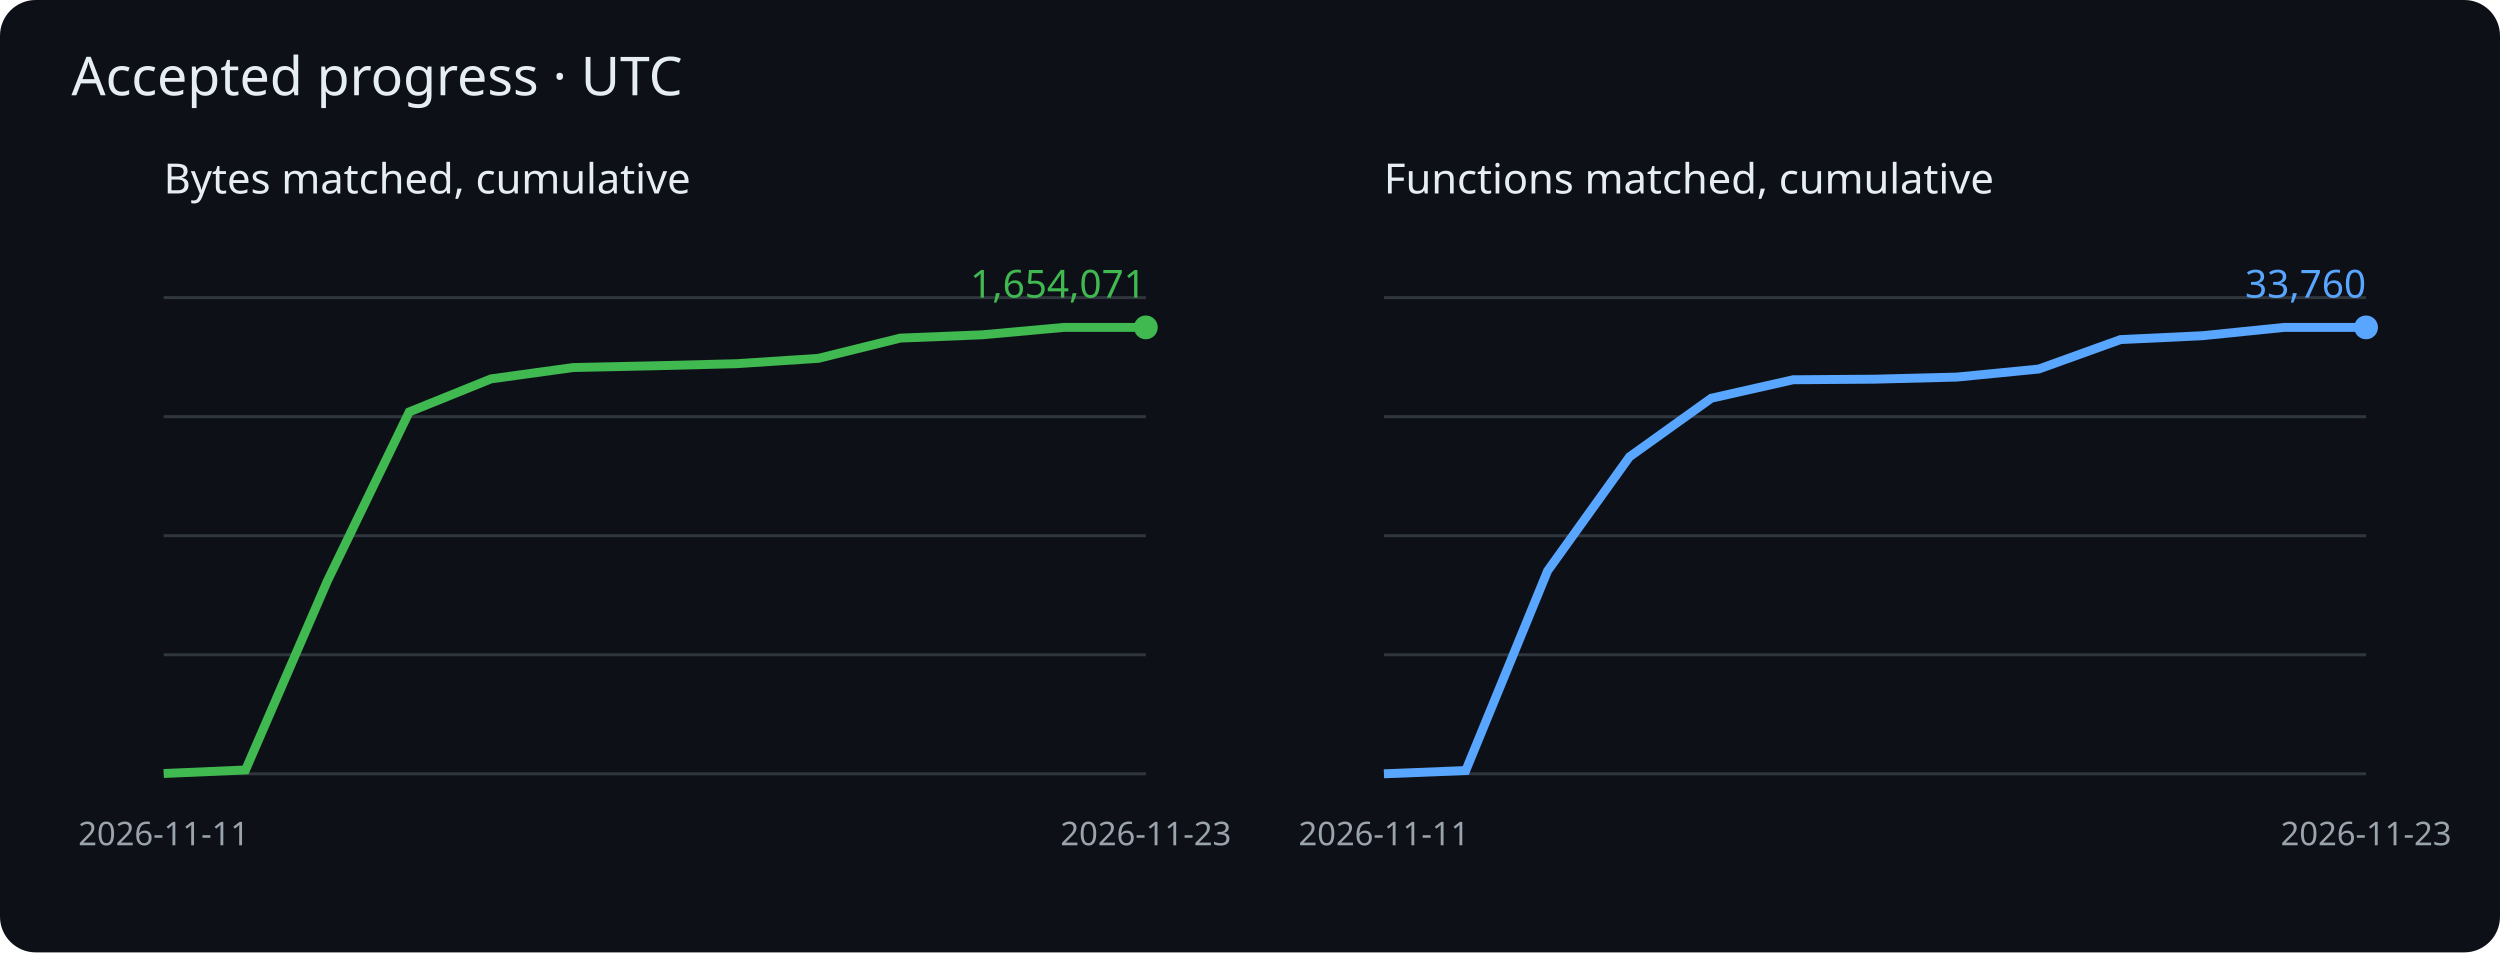
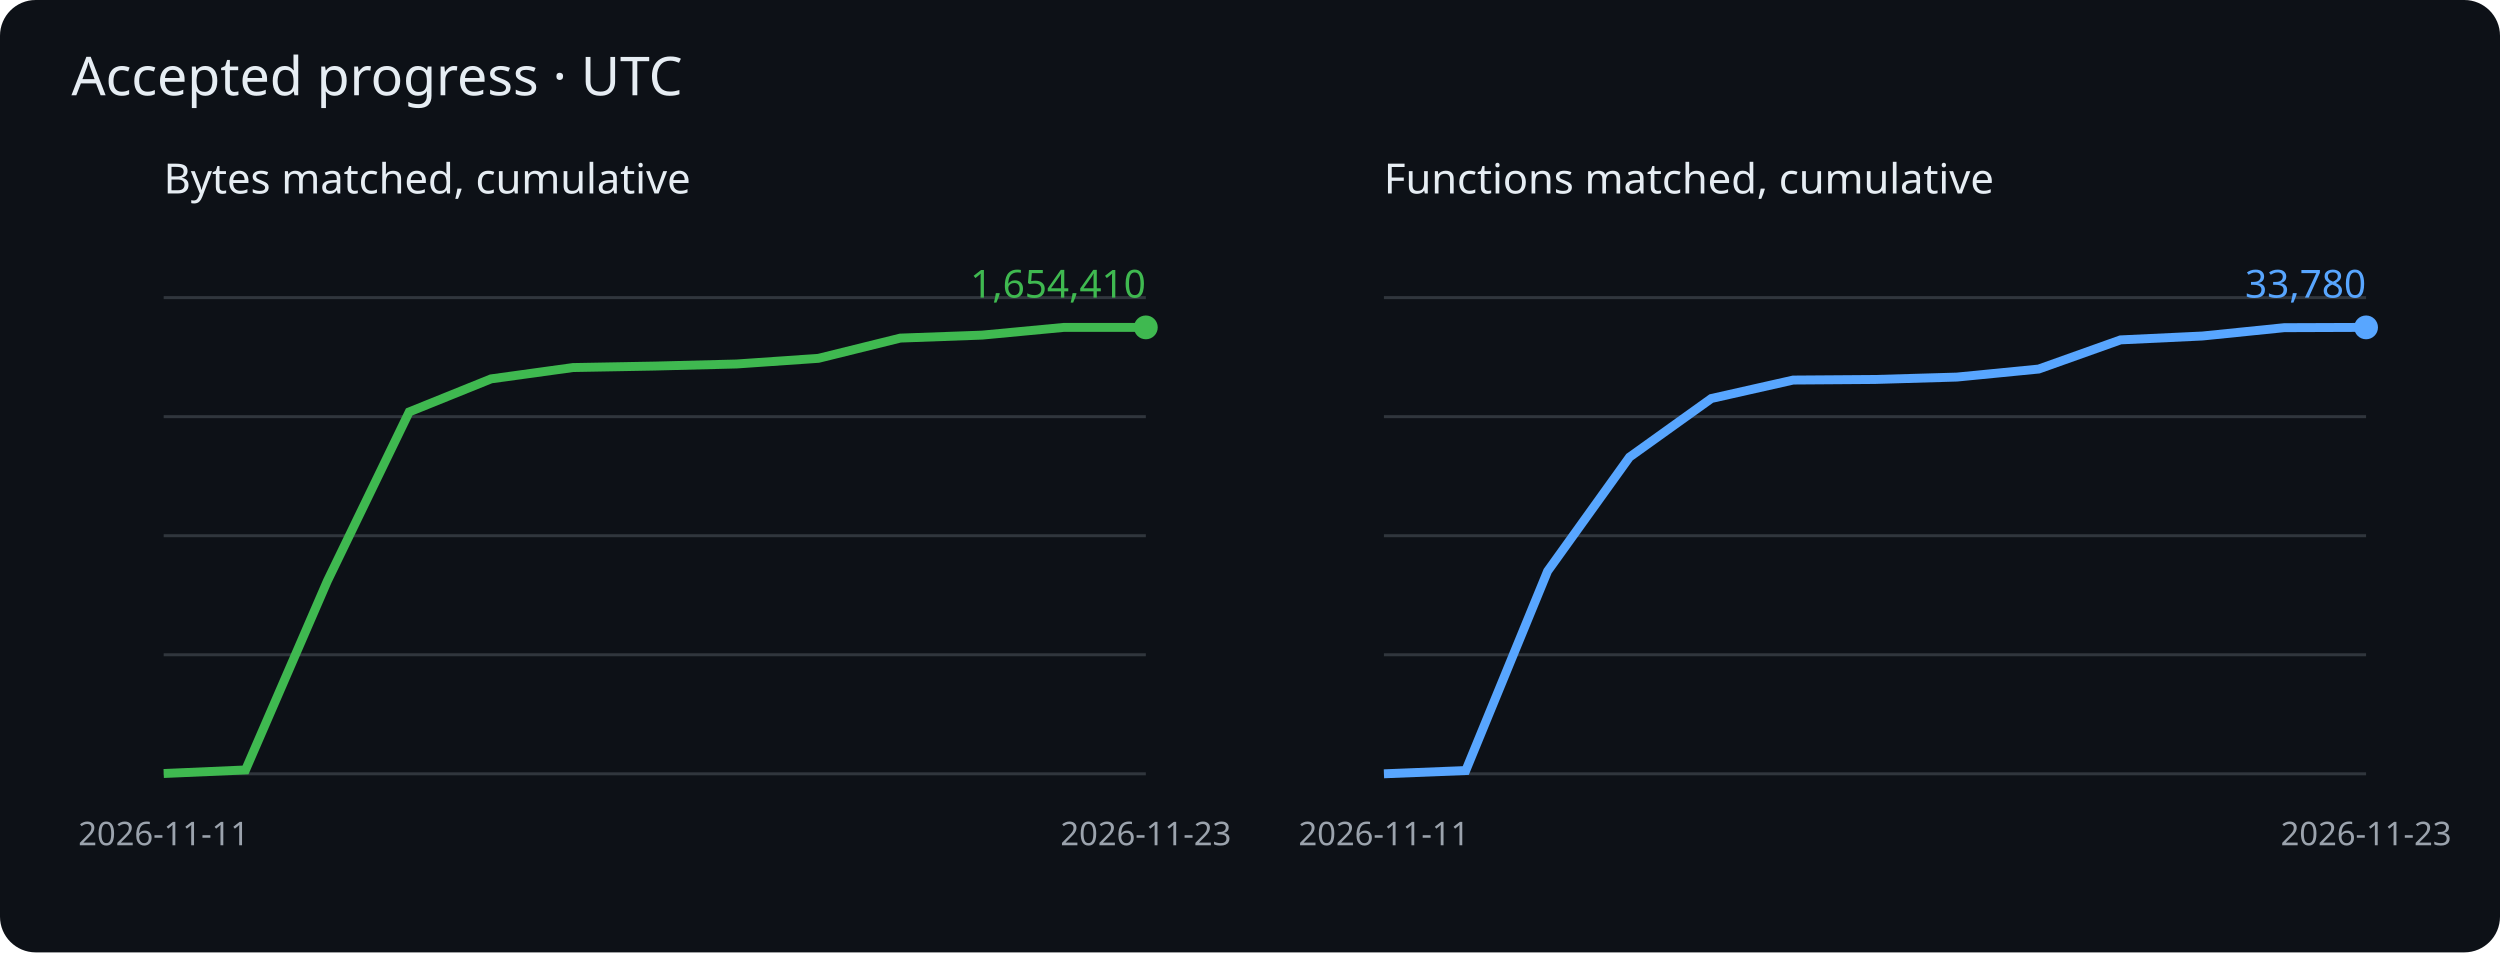
<svg xmlns="http://www.w3.org/2000/svg" viewBox="0 0 840 320" role="img" aria-label="Cumulative matched bytes and functions">
  <rect width="840" height="320" rx="12" fill="#0d1117" />
  <g font-family="sans-serif">
    <text x="24" y="32" fill="#e6edf3" font-size="18">Accepted progress · UTC</text>
    <text x="55" y="65" fill="#e6edf3" font-size="14">Bytes matched, cumulative</text>
    <path d="M55 260h330" stroke="#30363d" />
    <path d="M55 220h330" stroke="#30363d" />
    <path d="M55 180h330" stroke="#30363d" />
    <path d="M55 140h330" stroke="#30363d" />
    <path d="M55 100h330" stroke="#30363d" />
-     <polyline points="55.0,259.9 82.5,258.7 110.0,195.2 137.5,138.4 165.0,127.3 192.5,123.5 220.0,122.9 247.5,122.2 275.0,120.4 302.5,113.6 330.0,112.5 357.5,110.0 385.0,110.0" fill="none" stroke="#3fb950" stroke-width="3" />
+     <polyline points="55.0,259.9 82.5,258.7 110.0,195.2 137.5,138.4 165.0,127.3 192.5,123.5 220.0,123.0 247.5,122.3 275.0,120.4 302.5,113.6 330.0,112.6 357.5,110.0 385.0,110.0" fill="none" stroke="#3fb950" stroke-width="3" />
    <circle cx="385.0" cy="110.0" r="4" fill="#3fb950" />
-     <text x="385.0" y="100.0" text-anchor="end" fill="#3fb950" font-size="13">1,654,071</text>
+     <text x="385.0" y="100.0" text-anchor="end" fill="#3fb950" font-size="13">1,654,410</text>
    <text x="55.0" y="284" fill="#9ba3ad" font-size="11" text-anchor="middle">2026-11-11</text>
    <text x="385.0" y="284" fill="#9ba3ad" font-size="11" text-anchor="middle">2026-11-23</text>
    <text x="465" y="65" fill="#e6edf3" font-size="14">Functions matched, cumulative</text>
    <path d="M465 260h330" stroke="#30363d" />
    <path d="M465 220h330" stroke="#30363d" />
    <path d="M465 180h330" stroke="#30363d" />
    <path d="M465 140h330" stroke="#30363d" />
    <path d="M465 100h330" stroke="#30363d" />
-     <polyline points="465.0,260.0 492.5,258.9 520.0,191.8 547.5,153.5 575.0,133.8 602.5,127.6 630.0,127.4 657.5,126.7 685.0,124.0 712.5,114.1 740.0,112.8 767.5,110.0 795.0,110.0" fill="none" stroke="#58a6ff" stroke-width="3" />
+     <polyline points="465.0,260.0 492.5,258.9 520.0,191.9 547.5,153.6 575.0,133.9 602.5,127.7 630.0,127.5 657.5,126.7 685.0,124.0 712.5,114.2 740.0,112.9 767.5,110.1 795.0,110.0" fill="none" stroke="#58a6ff" stroke-width="3" />
    <circle cx="795.0" cy="110.0" r="4" fill="#58a6ff" />
-     <text x="795.0" y="100.0" text-anchor="end" fill="#58a6ff" font-size="13">33,760</text>
+     <text x="795.0" y="100.0" text-anchor="end" fill="#58a6ff" font-size="13">33,780</text>
    <text x="465.0" y="284" fill="#9ba3ad" font-size="11" text-anchor="middle">2026-11-11</text>
    <text x="795.0" y="284" fill="#9ba3ad" font-size="11" text-anchor="middle">2026-11-23</text>
  </g>
</svg>
